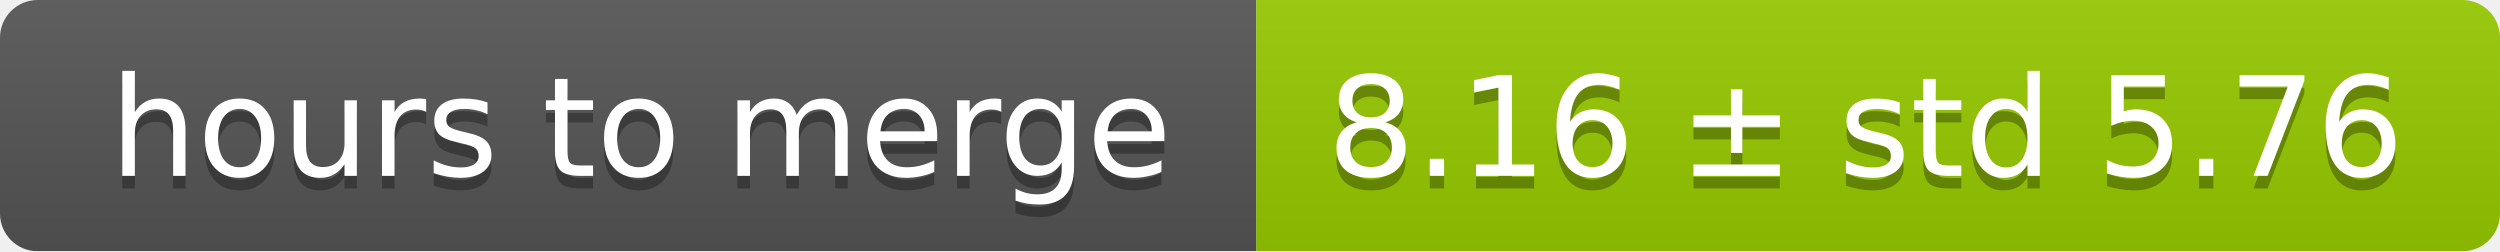
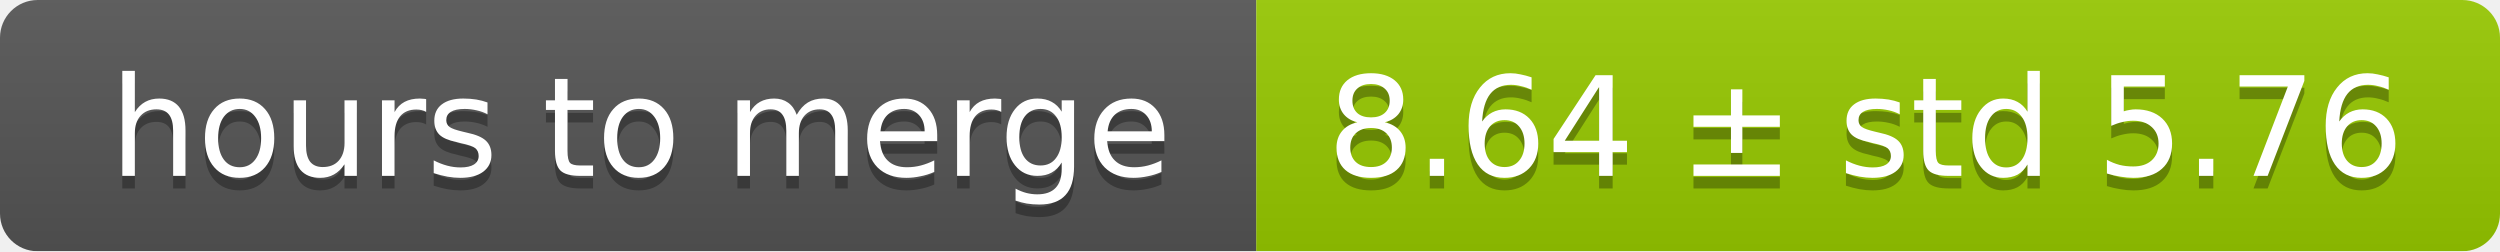
<svg xmlns="http://www.w3.org/2000/svg" width="199" height="20">
  <linearGradient id="smooth" x2="0" y2="100%">
    <stop offset="0" stop-color="#bbb" stop-opacity=".1" />
    <stop offset="1" stop-opacity=".1" />
  </linearGradient>
  <mask id="round">
    <rect width="199" height="20" rx="3" fill="#fff" />
  </mask>
  <g mask="url(#round)">
    <rect width="100" height="20" fill="#555" />
    <rect x="100" width="99" height="20" fill="#97ca00" />
    <rect width="199" height="20" fill="url(#smooth)" />
  </g>
  <g fill="#fff" text-anchor="middle" font-family="DejaVu Sans,Verdana,Geneva,sans-serif" font-size="11">
    <text x="51" y="15" fill="#010101" fill-opacity=".3">hours to merge</text>
    <text x="51" y="14">hours to merge</text>
-     <text x="148.5" y="15" fill="#010101" fill-opacity=".3">8.16 ± std 5.76</text>
-     <text x="148.5" y="14">8.16 ± std 5.76</text>
+     <text x="148.5" y="15" fill="#010101" fill-opacity=".3">8.64 ± std 5.76</text>
+     <text x="148.5" y="14">8.64 ± std 5.76</text>
  </g>
</svg>
